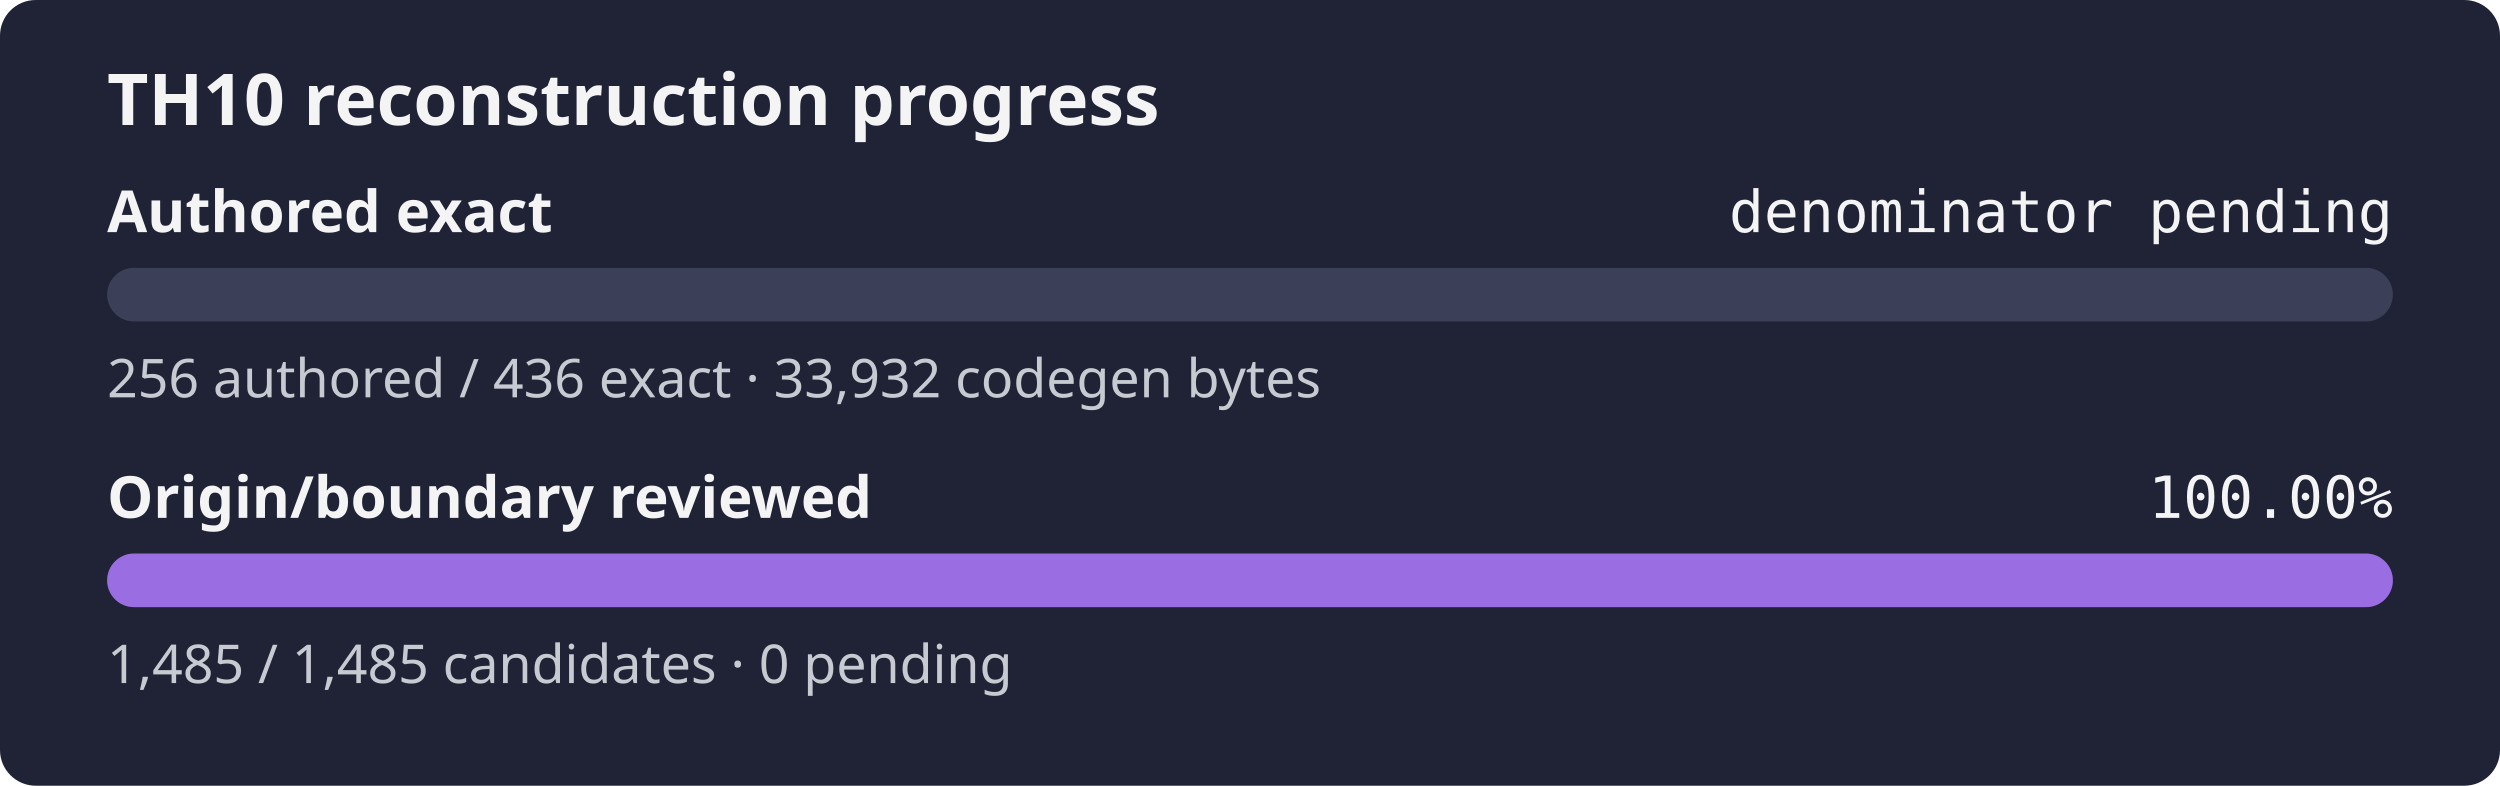
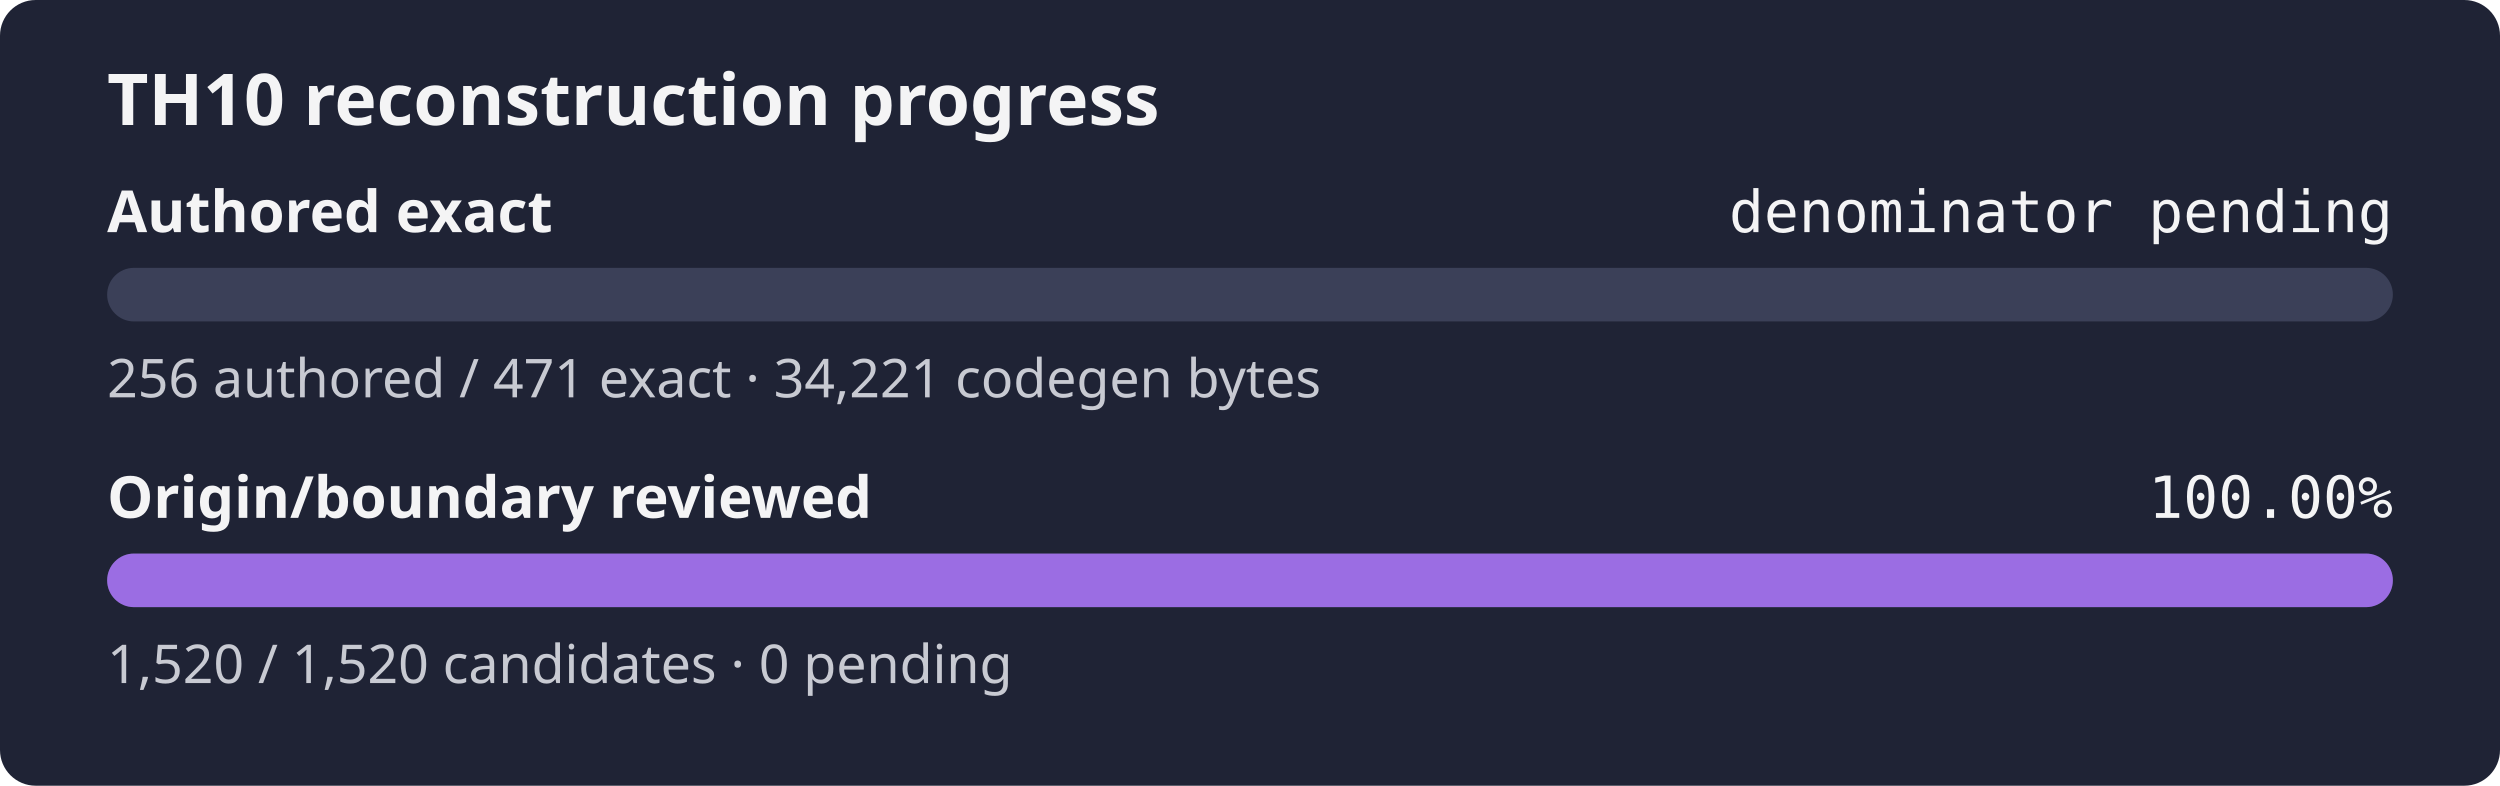
<svg xmlns="http://www.w3.org/2000/svg" width="560" height="176" role="img" aria-label="TH10 reconstruction progress: authored exact denominator pending, origin and boundary review 100.00%">
  <rect width="560" height="176" rx="8" fill="#1f2335" />
  <text x="24" y="28" fill="#f4f4f5" font-family="sans-serif" font-size="16" font-weight="600">TH10 reconstruction progress</text>
  <text x="24" y="52" fill="#f4f4f5" font-family="sans-serif" font-size="13" font-weight="600">Authored exact</text>
  <text x="536" y="52" fill="#f4f4f5" text-anchor="end" font-family="monospace" font-size="13">denominator pending</text>
  <rect x="24" y="60" width="512" height="12" rx="6" fill="#3b4058" />
  <rect x="24" y="60" width="0.00" height="12" rx="6" fill="#9b6de3" />
-   <text x="24" y="89" fill="#c8cad2" font-family="sans-serif" font-size="12">256 authored / 436 exact · 33,932 codegen bytes</text>
+   <text x="24" y="89" fill="#c8cad2" font-family="sans-serif" font-size="12">256 authored / 471 exact · 34,221 codegen bytes</text>
  <text x="24" y="116" fill="#f4f4f5" font-family="sans-serif" font-size="13" font-weight="600">Origin/boundary reviewed</text>
  <text x="536" y="116" fill="#f4f4f5" text-anchor="end" font-family="monospace" font-size="13">100.00%</text>
  <rect x="24" y="124" width="512" height="12" rx="6" fill="#3b4058" />
  <rect x="24" y="124" width="512.00" height="12" rx="6" fill="#9b6de3" />
-   <text x="24" y="153" fill="#c8cad2" font-family="sans-serif" font-size="12">1,485 / 1,485 candidates · 0 pending</text>
+   <text x="24" y="153" fill="#c8cad2" font-family="sans-serif" font-size="12">1,520 / 1,520 candidates · 0 pending</text>
</svg>
